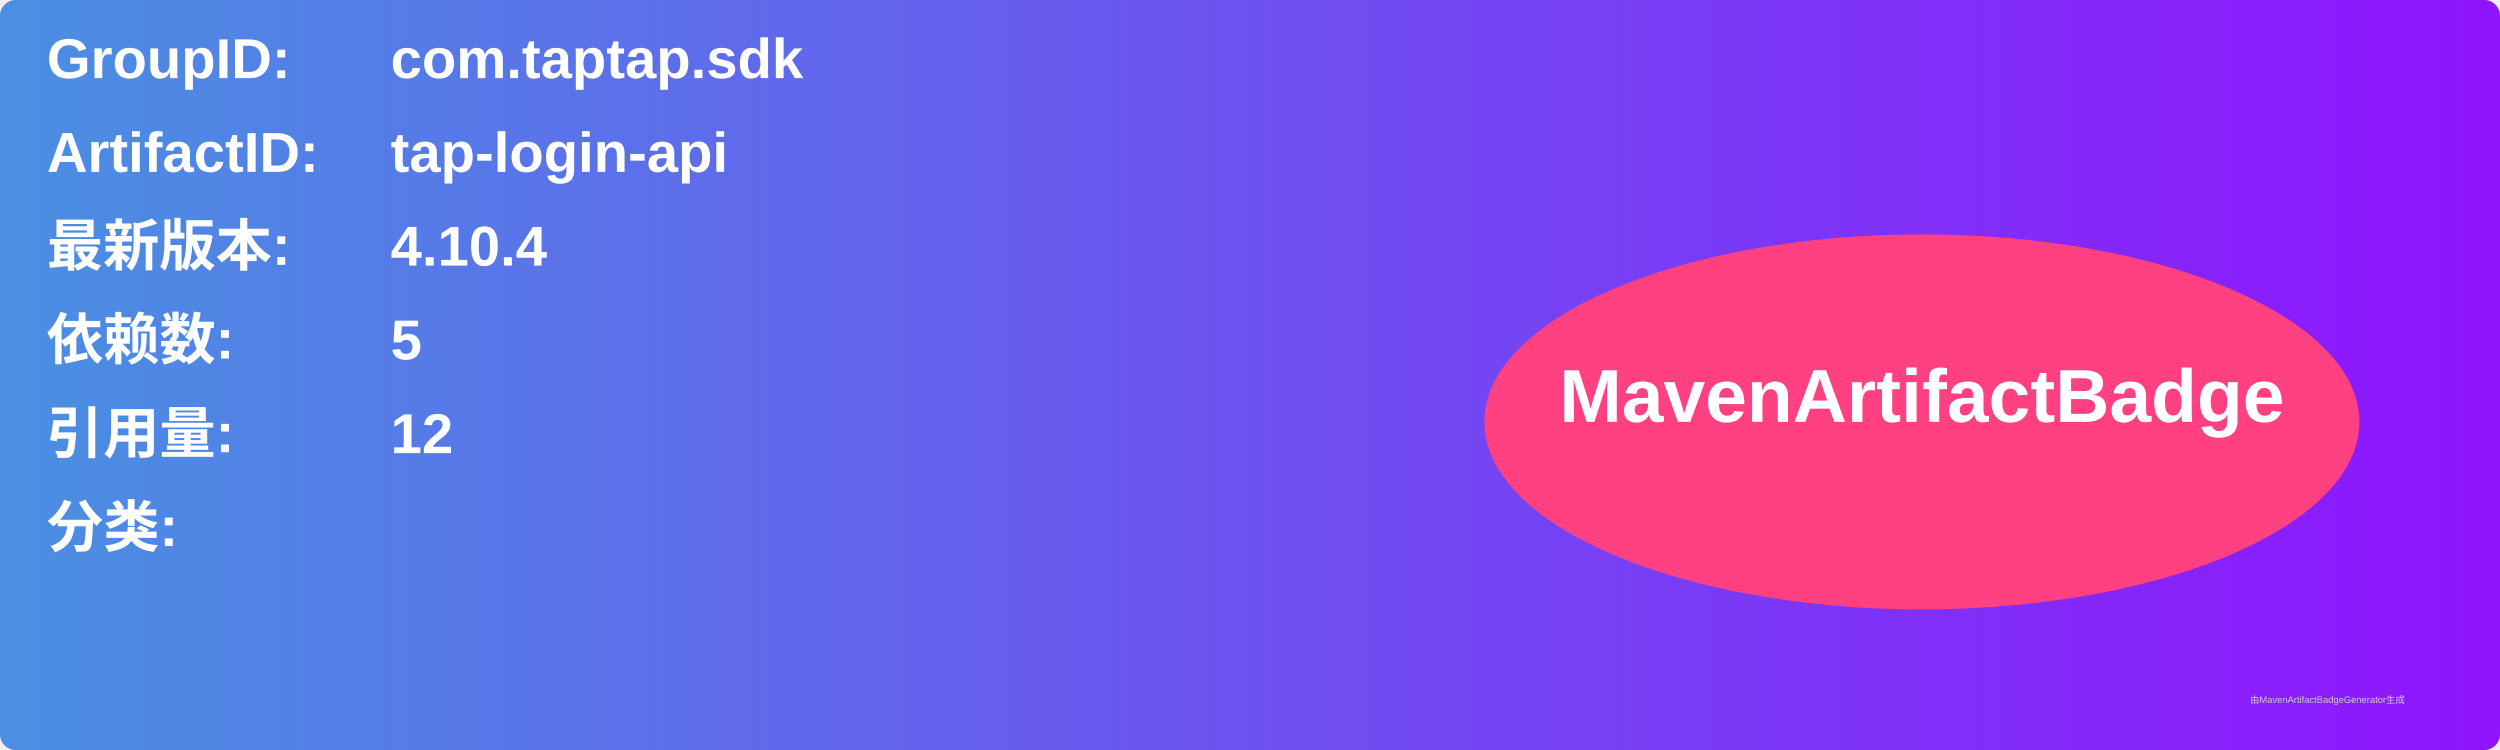
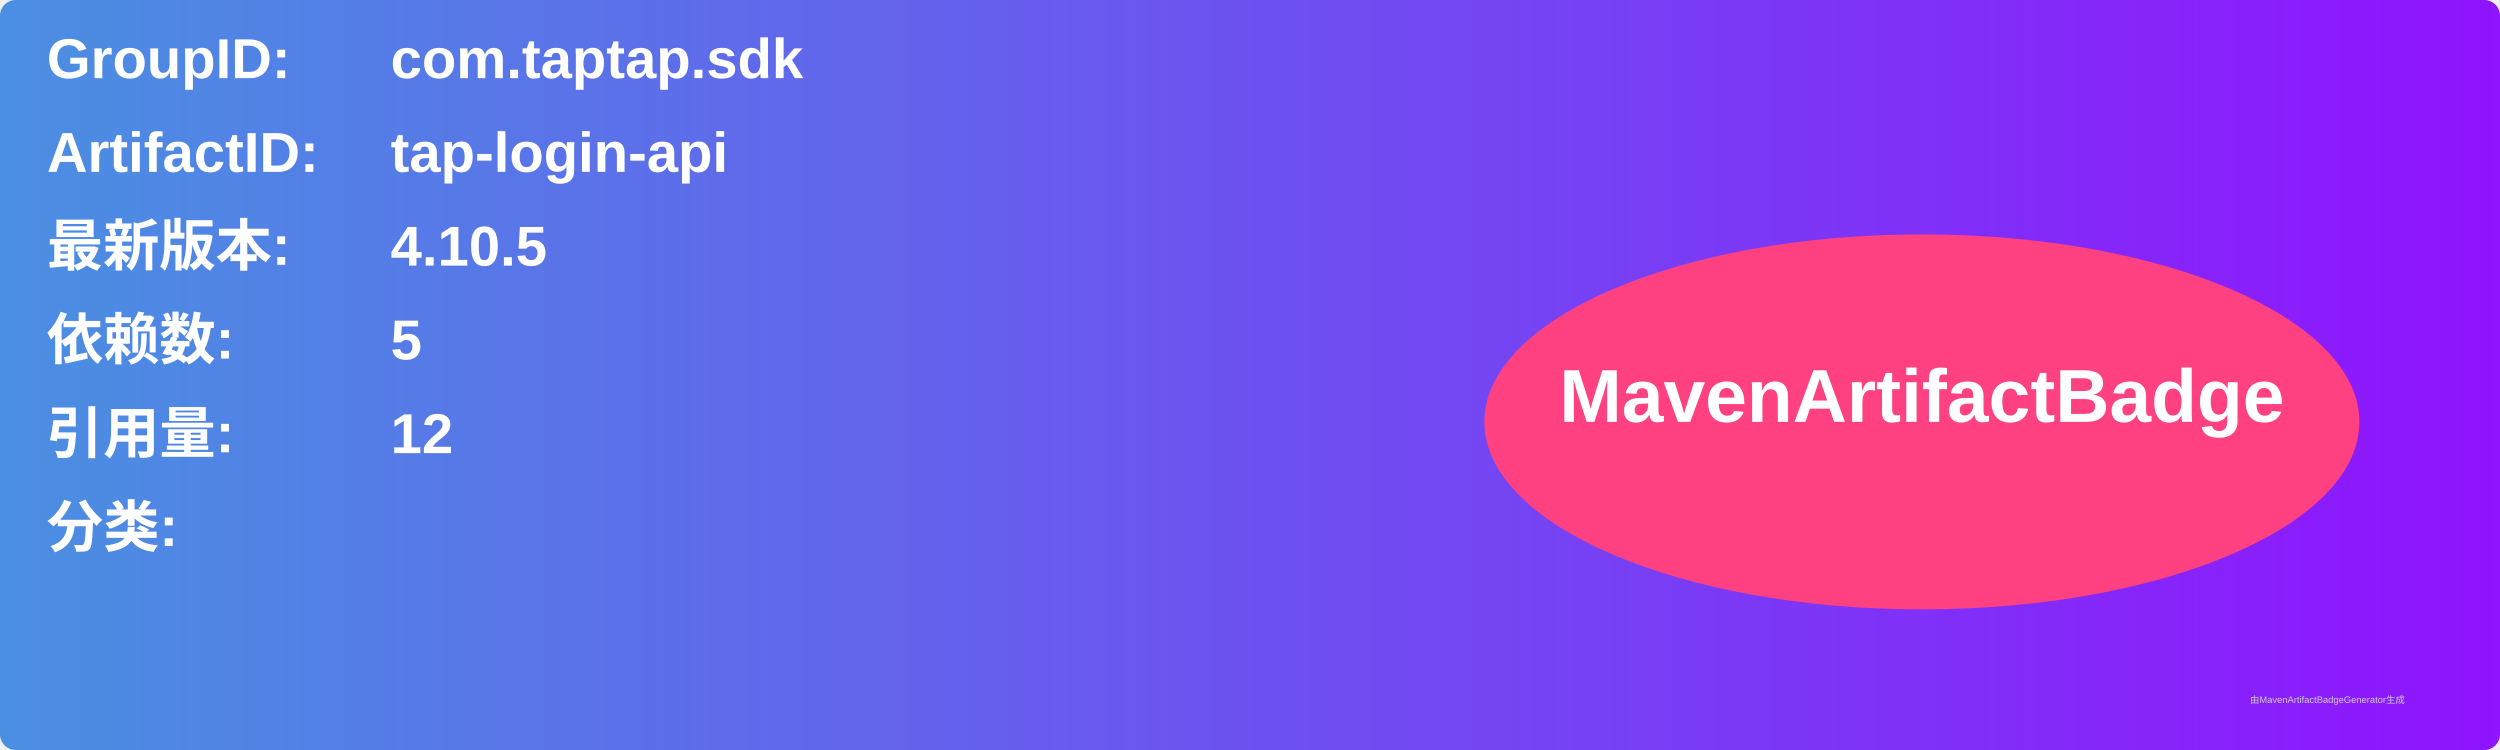
<svg xmlns="http://www.w3.org/2000/svg" width="800" height="240" viewBox="0 0 800 240">
  <linearGradient id="grad" x1="0%" y1="0%" x2="100%" y2="0%">
    <stop offset="0%" stop-color="#4a90e2" />
    <stop offset="100%" stop-color="#9013fe" />
  </linearGradient>
  <rect width="100%" height="100%" rx="5" ry="5" fill="url(#grad)" />
  <g transform="translate(15, 15)">
    <text x="0" y="10" font-family="Arial" font-size="18" fill="white" font-weight="bold" width="260">GroupID:</text>
    <text x="110" y="10" font-family="Arial" font-size="18" fill="white" font-weight="bold" width="460">com.taptap.sdk</text>
    <text x="0" y="40" font-family="Arial" font-size="18" fill="white" font-weight="bold" width="260">ArtifactID:</text>
    <text x="110" y="40" font-family="Arial" font-size="18" fill="white" font-weight="bold" width="460">tap-login-api</text>
    <text x="0" y="70" font-family="Arial" font-size="18" fill="white" font-weight="bold">最新版本:</text>
    <text x="110" y="70" font-family="Arial" font-size="18" fill="white" font-weight="bold">
-       <tspan font-weight="bold">4.10.4</tspan>
+       <tspan font-weight="bold">4.10.5</tspan>
    </text>
    <text x="0" y="100" font-family="Arial" font-size="18" fill="white" font-weight="bold">依赖数: </text>
    <text x="110" y="100" font-family="Arial" font-size="18" fill="white">
      <tspan font-weight="bold">5</tspan>
    </text>
    <text x="0" y="130" font-family="Arial" font-size="18" fill="white" font-weight="bold">引用量: </text>
    <text x="110" y="130" font-family="Arial" font-size="18" fill="white">
      <tspan font-weight="bold">12</tspan>
    </text>
    <text x="0" y="160" font-family="Arial" font-size="18" fill="white" font-weight="bold">分类:</text>
    <text x="10" y="190" font-family="Arial" font-size="10" fill="white">
      <tspan font-weight="bold" />
    </text>
    <ellipse cx="600" cy="120" rx="140" ry="60" fill="#ff4081" />
    <text x="600" y="120" text-anchor="middle" font-family="Arial" font-size="24" fill="white" font-weight="bold">MavenArtifactBadge</text>
  </g>
  <text x="720" y="225" font-family="Arial" font-size="3" fill="#d0d0d0">由MavenArtifactBadgeGenerator生成</text>
</svg>
